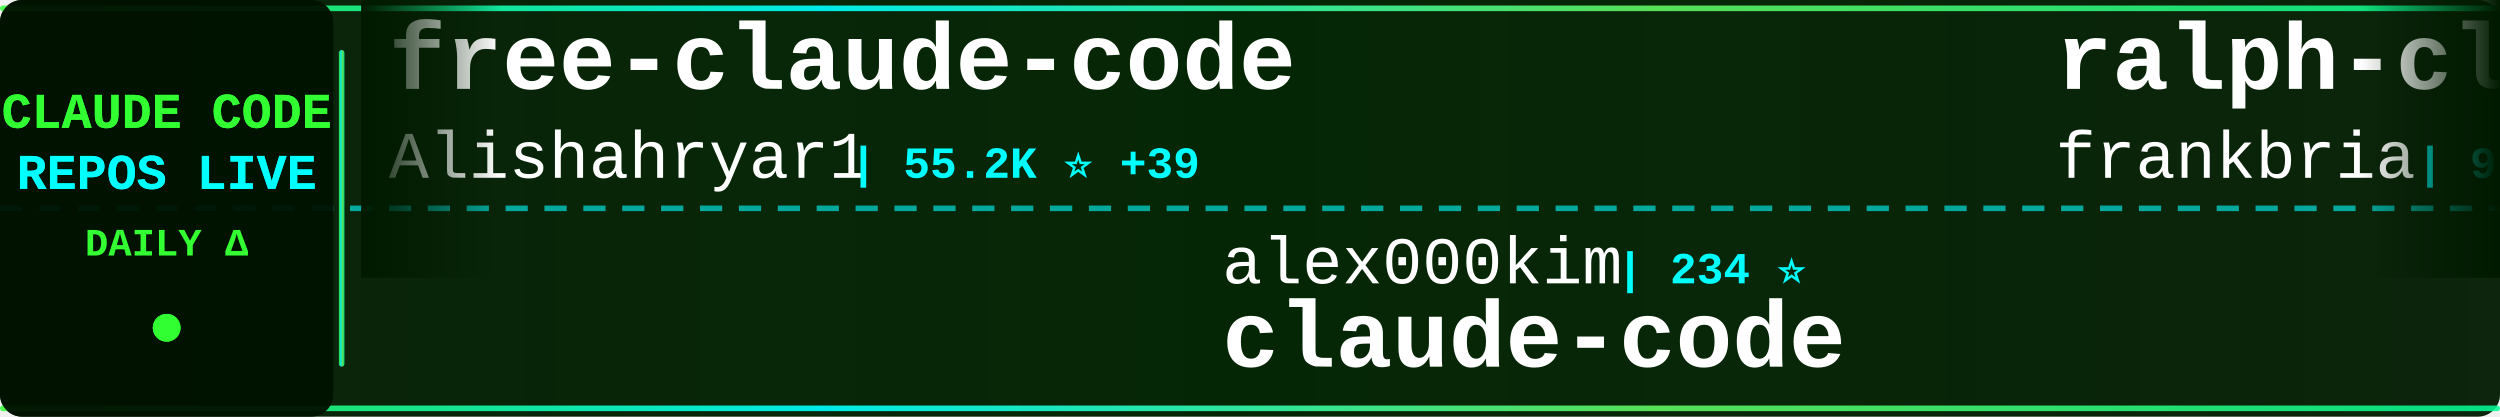
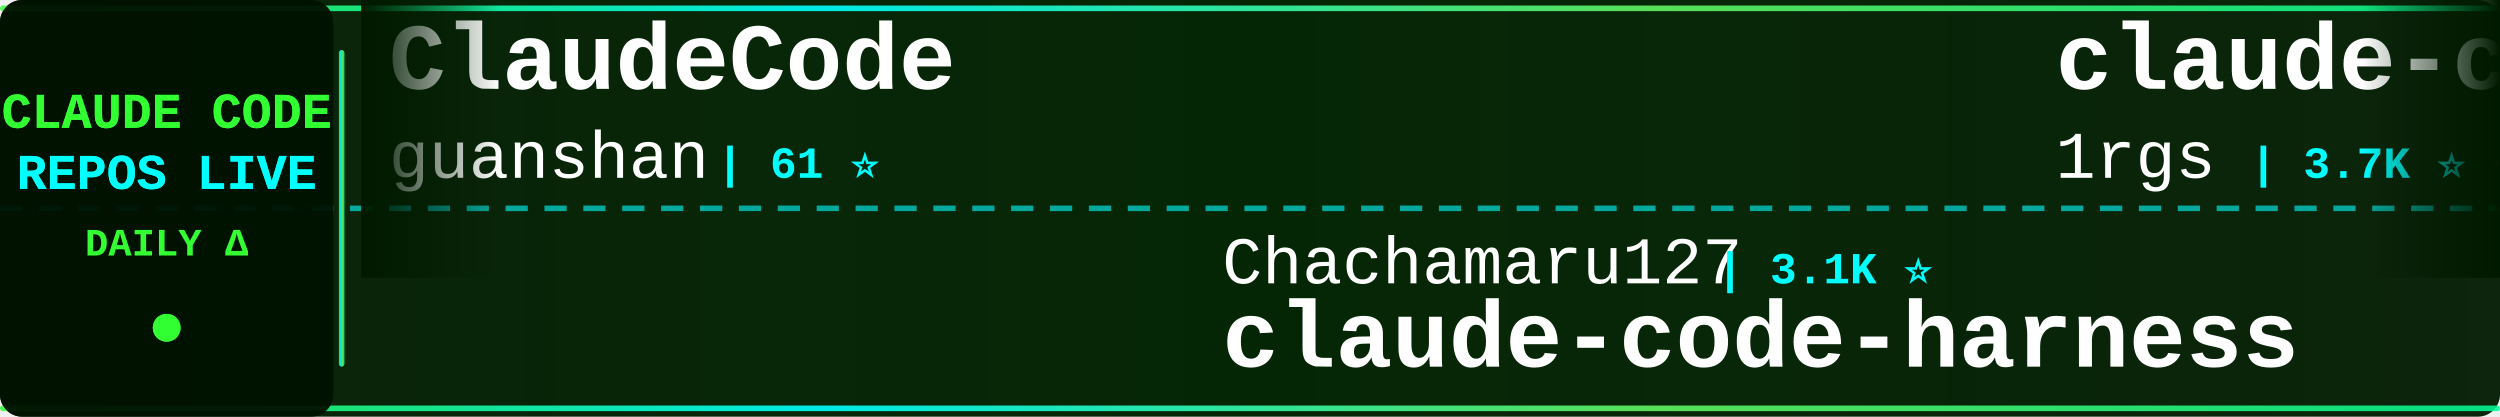
<svg xmlns="http://www.w3.org/2000/svg" width="900" height="150">
  <defs>
    <linearGradient id="tickerBg" x1="0%" y1="0%" x2="100%" y2="0%">
      <stop offset="0%" style="stop-color:#001a00;stop-opacity:0.95" />
      <stop offset="50%" style="stop-color:#002200;stop-opacity:0.98" />
      <stop offset="100%" style="stop-color:#001a00;stop-opacity:0.95" />
    </linearGradient>
    <linearGradient id="borderGrad" x1="0%" y1="0%" x2="100%" y2="0%">
      <stop offset="0%" style="stop-color:#33ff33;stop-opacity:0.85">
        <animate attributeName="stop-opacity" values="0.85;1;0.85" dur="2s" repeatCount="indefinite" />
      </stop>
      <stop offset="33%" style="stop-color:#00ffff;stop-opacity:0.9">
        <animate attributeName="stop-opacity" values="0.9;1;0.9" dur="2.2s" repeatCount="indefinite" />
      </stop>
      <stop offset="66%" style="stop-color:#66ff66;stop-opacity:0.85">
        <animate attributeName="stop-opacity" values="0.85;1;0.85" dur="1.8s" repeatCount="indefinite" />
      </stop>
      <stop offset="100%" style="stop-color:#00ff99;stop-opacity:0.85">
        <animate attributeName="stop-opacity" values="0.85;1;0.85" dur="2s" repeatCount="indefinite" />
      </stop>
    </linearGradient>
    <filter id="textGlow">
      <feGaussianBlur stdDeviation="0.1" result="coloredBlur" />
      <feMerge>
        <feMergeNode in="coloredBlur" />
        <feMergeNode in="SourceGraphic" />
      </feMerge>
    </filter>
    <filter id="metricGlow">
      <feGaussianBlur stdDeviation="0.2" result="coloredBlur" />
      <feMerge>
        <feMergeNode in="coloredBlur" />
        <feMergeNode in="SourceGraphic" />
      </feMerge>
    </filter>
    <linearGradient id="leftFade" x1="0%" y1="0%" x2="100%" y2="0%">
      <stop offset="0%" style="stop-color:#001a00;stop-opacity:1" />
      <stop offset="100%" style="stop-color:#001a00;stop-opacity:0" />
    </linearGradient>
    <linearGradient id="rightFade" x1="0%" y1="0%" x2="100%" y2="0%">
      <stop offset="0%" style="stop-color:#001a00;stop-opacity:0" />
      <stop offset="100%" style="stop-color:#001a00;stop-opacity:1" />
    </linearGradient>
  </defs>
  <rect width="900" height="150" fill="url(#tickerBg)" rx="8" />
  <rect x="0" y="2" width="900" height="2" fill="url(#borderGrad)" rx="1" />
  <rect x="0" y="146" width="900" height="2" fill="url(#borderGrad)" rx="1" />
  <line x1="0" y1="75" x2="900" y2="75" stroke="#00ffff" stroke-width="2" stroke-dasharray="8 6" opacity="0.6" />
  <rect x="0" y="0" width="120" height="150" fill="#001100" opacity="0.95" rx="8" />
  <text x="60" y="46" font-family="'Courier New', monospace" font-size="18" font-weight="bold" fill="#33ff33" text-anchor="middle" filter="url(#textGlow)">
    CLAUDE CODE
  </text>
  <text x="60" y="68" font-family="'Courier New', monospace" font-size="18" font-weight="bold" fill="#00ffff" text-anchor="middle" filter="url(#textGlow)">
    REPOS LIVE
  </text>
  <text x="60" y="92" font-family="'Courier New', monospace" font-size="14" font-weight="bold" fill="#33ff33" text-anchor="middle">
    DAILY Δ
  </text>
  <circle cx="60" cy="118" r="5" fill="#33ff33" filter="url(#metricGlow)">
    <animate attributeName="r" values="4;6;4" dur="1.5s" repeatCount="indefinite" />
    <animate attributeName="opacity" values="0.6;1;0.6" dur="1.5s" repeatCount="indefinite" />
  </circle>
  <rect x="122" y="18" width="2" height="114" fill="url(#borderGrad)" rx="1" />
  <clipPath id="tickerClip">
    <rect x="130" y="0" width="770" height="150" />
  </clipPath>
  <g clip-path="url(#tickerClip)">
    <g id="tickerItems">
      <animateTransform attributeName="transform" attributeType="XML" type="translate" from="0 0" to="-3000 0" dur="54s" repeatCount="indefinite" />
      <g transform="translate(0, 0)">
-         <text x="140" y="32" font-family="'Courier New', monospace" font-size="34" font-weight="bold" fill="#ffffff">free-claude-code</text>
-         <text x="140" y="64" font-family="'Courier New', monospace" font-size="24" font-weight="normal" fill="#ffffff" opacity="1.0">Alishahryar1</text>
-         <text x="306" y="64" font-family="'Courier New', monospace" font-size="16" font-weight="bold" fill="#00ffff"> | 55.2K ⭐ +39</text>
+         <text x="140" y="32" font-family="'Courier New', monospace" font-size="34" font-weight="bold" fill="#ffffff">ClaudeCode</text>
+         <text x="140" y="64" font-family="'Courier New', monospace" font-size="24" font-weight="normal" fill="#ffffff" opacity="1.0">guanshan</text>
+         <text x="258" y="64" font-family="'Courier New', monospace" font-size="16" font-weight="bold" fill="#00ffff"> | 61 ⭐</text>
      </g>
      <g transform="translate(300, 0)">
-         <text x="140" y="102" font-family="'Courier New', monospace" font-size="24" font-weight="normal" fill="#ffffff" opacity="1.0">alex000kim</text>
-         <text x="282" y="102" font-family="'Courier New', monospace" font-size="16" font-weight="bold" fill="#00ffff"> | 234 ⭐</text>
-         <text x="140" y="132" font-family="'Courier New', monospace" font-size="34" font-weight="bold" fill="#ffffff">claude-code</text>
+         <text x="140" y="102" font-family="'Courier New', monospace" font-size="24" font-weight="normal" fill="#ffffff" opacity="1.0">Chachamaru127</text>
+         <text x="318" y="102" font-family="'Courier New', monospace" font-size="16" font-weight="bold" fill="#00ffff"> | 3.1K ⭐</text>
+         <text x="140" y="132" font-family="'Courier New', monospace" font-size="34" font-weight="bold" fill="#ffffff">claude-code-harness</text>
      </g>
      <g transform="translate(600, 0)">
-         <text x="140" y="32" font-family="'Courier New', monospace" font-size="34" font-weight="bold" fill="#ffffff">ralph-claude-code</text>
-         <text x="140" y="64" font-family="'Courier New', monospace" font-size="24" font-weight="normal" fill="#ffffff" opacity="1.0">frankbria</text>
-         <text x="270" y="64" font-family="'Courier New', monospace" font-size="16" font-weight="bold" fill="#00ffff"> | 9.6K ⭐</text>
+         <text x="140" y="32" font-family="'Courier New', monospace" font-size="34" font-weight="bold" fill="#ffffff">claude-code-proxy</text>
+         <text x="140" y="64" font-family="'Courier New', monospace" font-size="24" font-weight="normal" fill="#ffffff" opacity="1.0">1rgs</text>
+         <text x="210" y="64" font-family="'Courier New', monospace" font-size="16" font-weight="bold" fill="#00ffff"> | 3.7K ⭐ +1</text>
      </g>
      <g transform="translate(900, 0)">
-         <text x="140" y="102" font-family="'Courier New', monospace" font-size="24" font-weight="normal" fill="#ffffff" opacity="1.0">JrCx7scC</text>
-         <text x="258" y="102" font-family="'Courier New', monospace" font-size="16" font-weight="bold" fill="#00ffff"> | 376 ⭐</text>
-         <text x="140" y="132" font-family="'Courier New', monospace" font-size="34" font-weight="bold" fill="#ffffff">claude-code-source</text>
+         <text x="140" y="102" font-family="'Courier New', monospace" font-size="24" font-weight="normal" fill="#ffffff" opacity="1.0">asgeirtj</text>
+         <text x="258" y="102" font-family="'Courier New', monospace" font-size="16" font-weight="bold" fill="#00ffff"> | 67.3K ⭐ +20</text>
+         <text x="140" y="132" font-family="'Courier New', monospace" font-size="34" font-weight="bold" fill="#ffffff">system_prompts_leaks</text>
      </g>
      <g transform="translate(1200, 0)">
-         <text x="140" y="32" font-family="'Courier New', monospace" font-size="34" font-weight="bold" fill="#ffffff">claude-code-engineering</text>
-         <text x="140" y="64" font-family="'Courier New', monospace" font-size="24" font-weight="normal" fill="#ffffff" opacity="1.0">huangjia2019</text>
-         <text x="306" y="64" font-family="'Courier New', monospace" font-size="16" font-weight="bold" fill="#00ffff"> | 1.1K ⭐ +1</text>
+         <text x="140" y="32" font-family="'Courier New', monospace" font-size="34" font-weight="bold" fill="#ffffff">claude-code-webui</text>
+         <text x="140" y="64" font-family="'Courier New', monospace" font-size="24" font-weight="normal" fill="#ffffff" opacity="1.0">sugyan</text>
+         <text x="234" y="64" font-family="'Courier New', monospace" font-size="16" font-weight="bold" fill="#00ffff"> | 1.1K ⭐</text>
      </g>
      <g transform="translate(1500, 0)">
-         <text x="140" y="102" font-family="'Courier New', monospace" font-size="24" font-weight="normal" fill="#ffffff" opacity="1.0">sugyan</text>
-         <text x="234" y="102" font-family="'Courier New', monospace" font-size="16" font-weight="bold" fill="#00ffff"> | 1.1K ⭐ +1</text>
-         <text x="140" y="132" font-family="'Courier New', monospace" font-size="34" font-weight="bold" fill="#ffffff">claude-code-webui</text>
-       </g>
-       <g transform="translate(1800, 0)">
-         <text x="140" y="32" font-family="'Courier New', monospace" font-size="34" font-weight="bold" fill="#ffffff">claude-code-book</text>
-         <text x="140" y="64" font-family="'Courier New', monospace" font-size="24" font-weight="normal" fill="#ffffff" opacity="1.0">lintsinghua</text>
-         <text x="294" y="64" font-family="'Courier New', monospace" font-size="16" font-weight="bold" fill="#00ffff"> | 4.2K ⭐</text>
-       </g>
-       <g transform="translate(2100, 0)">
        <text x="140" y="102" font-family="'Courier New', monospace" font-size="24" font-weight="normal" fill="#ffffff" opacity="1.0">zstmfhy</text>
        <text x="246" y="102" font-family="'Courier New', monospace" font-size="16" font-weight="bold" fill="#00ffff"> | 189 ⭐</text>
        <text x="140" y="132" font-family="'Courier New', monospace" font-size="34" font-weight="bold" fill="#ffffff">Claude-code</text>
      </g>
+       <g transform="translate(1800, 0)">
+         <text x="140" y="32" font-family="'Courier New', monospace" font-size="34" font-weight="bold" fill="#ffffff">claude-code-source-code</text>
+         <text x="140" y="64" font-family="'Courier New', monospace" font-size="24" font-weight="normal" fill="#ffffff" opacity="1.0">777genius</text>
+         <text x="270" y="64" font-family="'Courier New', monospace" font-size="16" font-weight="bold" fill="#00ffff"> | 933 ⭐</text>
+       </g>
+       <g transform="translate(2100, 0)">
+         <text x="140" y="102" font-family="'Courier New', monospace" font-size="24" font-weight="normal" fill="#ffffff" opacity="1.0">frankbria</text>
+         <text x="270" y="102" font-family="'Courier New', monospace" font-size="16" font-weight="bold" fill="#00ffff"> | 9.6K ⭐ +1</text>
+         <text x="140" y="132" font-family="'Courier New', monospace" font-size="34" font-weight="bold" fill="#ffffff">ralph-claude-code</text>
+       </g>
      <g transform="translate(2400, 0)">
-         <text x="140" y="32" font-family="'Courier New', monospace" font-size="34" font-weight="bold" fill="#ffffff">claude-code-telegram</text>
-         <text x="140" y="64" font-family="'Courier New', monospace" font-size="24" font-weight="normal" fill="#ffffff" opacity="1.0">overwirehq</text>
-         <text x="282" y="64" font-family="'Courier New', monospace" font-size="16" font-weight="bold" fill="#00ffff"> | 2.8K ⭐</text>
+         <text x="140" y="32" font-family="'Courier New', monospace" font-size="34" font-weight="bold" fill="#ffffff">claude-code</text>
+         <text x="140" y="64" font-family="'Courier New', monospace" font-size="24" font-weight="normal" fill="#ffffff" opacity="1.0">beilingcc</text>
+         <text x="270" y="64" font-family="'Courier New', monospace" font-size="16" font-weight="bold" fill="#00ffff"> | 98 ⭐</text>
      </g>
      <g transform="translate(2700, 0)">
-         <text x="140" y="102" font-family="'Courier New', monospace" font-size="24" font-weight="normal" fill="#ffffff" opacity="1.0">Donchitos</text>
-         <text x="270" y="102" font-family="'Courier New', monospace" font-size="16" font-weight="bold" fill="#00ffff"> | 25.1K ⭐ +7</text>
-         <text x="140" y="132" font-family="'Courier New', monospace" font-size="34" font-weight="bold" fill="#ffffff">Claude-Code-Game-Studios</text>
+         <text x="140" y="102" font-family="'Courier New', monospace" font-size="24" font-weight="normal" fill="#ffffff" opacity="1.0">Alishahryar1</text>
+         <text x="306" y="102" font-family="'Courier New', monospace" font-size="16" font-weight="bold" fill="#00ffff"> | 55.2K ⭐ +28</text>
+         <text x="140" y="132" font-family="'Courier New', monospace" font-size="34" font-weight="bold" fill="#ffffff">free-claude-code</text>
      </g>
      <g transform="translate(3000, 0)">
-         <text x="140" y="32" font-family="'Courier New', monospace" font-size="34" font-weight="bold" fill="#ffffff">free-claude-code</text>
-         <text x="140" y="64" font-family="'Courier New', monospace" font-size="24" font-weight="normal" fill="#ffffff" opacity="1.0">Alishahryar1</text>
-         <text x="306" y="64" font-family="'Courier New', monospace" font-size="16" font-weight="bold" fill="#00ffff"> | 55.2K ⭐ +39</text>
+         <text x="140" y="32" font-family="'Courier New', monospace" font-size="34" font-weight="bold" fill="#ffffff">ClaudeCode</text>
+         <text x="140" y="64" font-family="'Courier New', monospace" font-size="24" font-weight="normal" fill="#ffffff" opacity="1.0">guanshan</text>
+         <text x="258" y="64" font-family="'Courier New', monospace" font-size="16" font-weight="bold" fill="#00ffff"> | 61 ⭐</text>
      </g>
      <g transform="translate(3300, 0)">
-         <text x="140" y="102" font-family="'Courier New', monospace" font-size="24" font-weight="normal" fill="#ffffff" opacity="1.0">alex000kim</text>
-         <text x="282" y="102" font-family="'Courier New', monospace" font-size="16" font-weight="bold" fill="#00ffff"> | 234 ⭐</text>
-         <text x="140" y="132" font-family="'Courier New', monospace" font-size="34" font-weight="bold" fill="#ffffff">claude-code</text>
+         <text x="140" y="102" font-family="'Courier New', monospace" font-size="24" font-weight="normal" fill="#ffffff" opacity="1.0">Chachamaru127</text>
+         <text x="318" y="102" font-family="'Courier New', monospace" font-size="16" font-weight="bold" fill="#00ffff"> | 3.1K ⭐</text>
+         <text x="140" y="132" font-family="'Courier New', monospace" font-size="34" font-weight="bold" fill="#ffffff">claude-code-harness</text>
      </g>
      <g transform="translate(3600, 0)">
-         <text x="140" y="32" font-family="'Courier New', monospace" font-size="34" font-weight="bold" fill="#ffffff">ralph-claude-code</text>
-         <text x="140" y="64" font-family="'Courier New', monospace" font-size="24" font-weight="normal" fill="#ffffff" opacity="1.0">frankbria</text>
-         <text x="270" y="64" font-family="'Courier New', monospace" font-size="16" font-weight="bold" fill="#00ffff"> | 9.6K ⭐</text>
+         <text x="140" y="32" font-family="'Courier New', monospace" font-size="34" font-weight="bold" fill="#ffffff">claude-code-proxy</text>
+         <text x="140" y="64" font-family="'Courier New', monospace" font-size="24" font-weight="normal" fill="#ffffff" opacity="1.0">1rgs</text>
+         <text x="210" y="64" font-family="'Courier New', monospace" font-size="16" font-weight="bold" fill="#00ffff"> | 3.7K ⭐ +1</text>
      </g>
      <g transform="translate(3900, 0)">
-         <text x="140" y="102" font-family="'Courier New', monospace" font-size="24" font-weight="normal" fill="#ffffff" opacity="1.0">JrCx7scC</text>
-         <text x="258" y="102" font-family="'Courier New', monospace" font-size="16" font-weight="bold" fill="#00ffff"> | 376 ⭐</text>
-         <text x="140" y="132" font-family="'Courier New', monospace" font-size="34" font-weight="bold" fill="#ffffff">claude-code-source</text>
+         <text x="140" y="102" font-family="'Courier New', monospace" font-size="24" font-weight="normal" fill="#ffffff" opacity="1.0">asgeirtj</text>
+         <text x="258" y="102" font-family="'Courier New', monospace" font-size="16" font-weight="bold" fill="#00ffff"> | 67.3K ⭐ +20</text>
+         <text x="140" y="132" font-family="'Courier New', monospace" font-size="34" font-weight="bold" fill="#ffffff">system_prompts_leaks</text>
      </g>
    </g>
  </g>
  <rect x="130" y="0" width="50" height="100" fill="url(#leftFade)" />
  <rect x="850" y="0" width="50" height="100" fill="url(#rightFade)" />
</svg>
